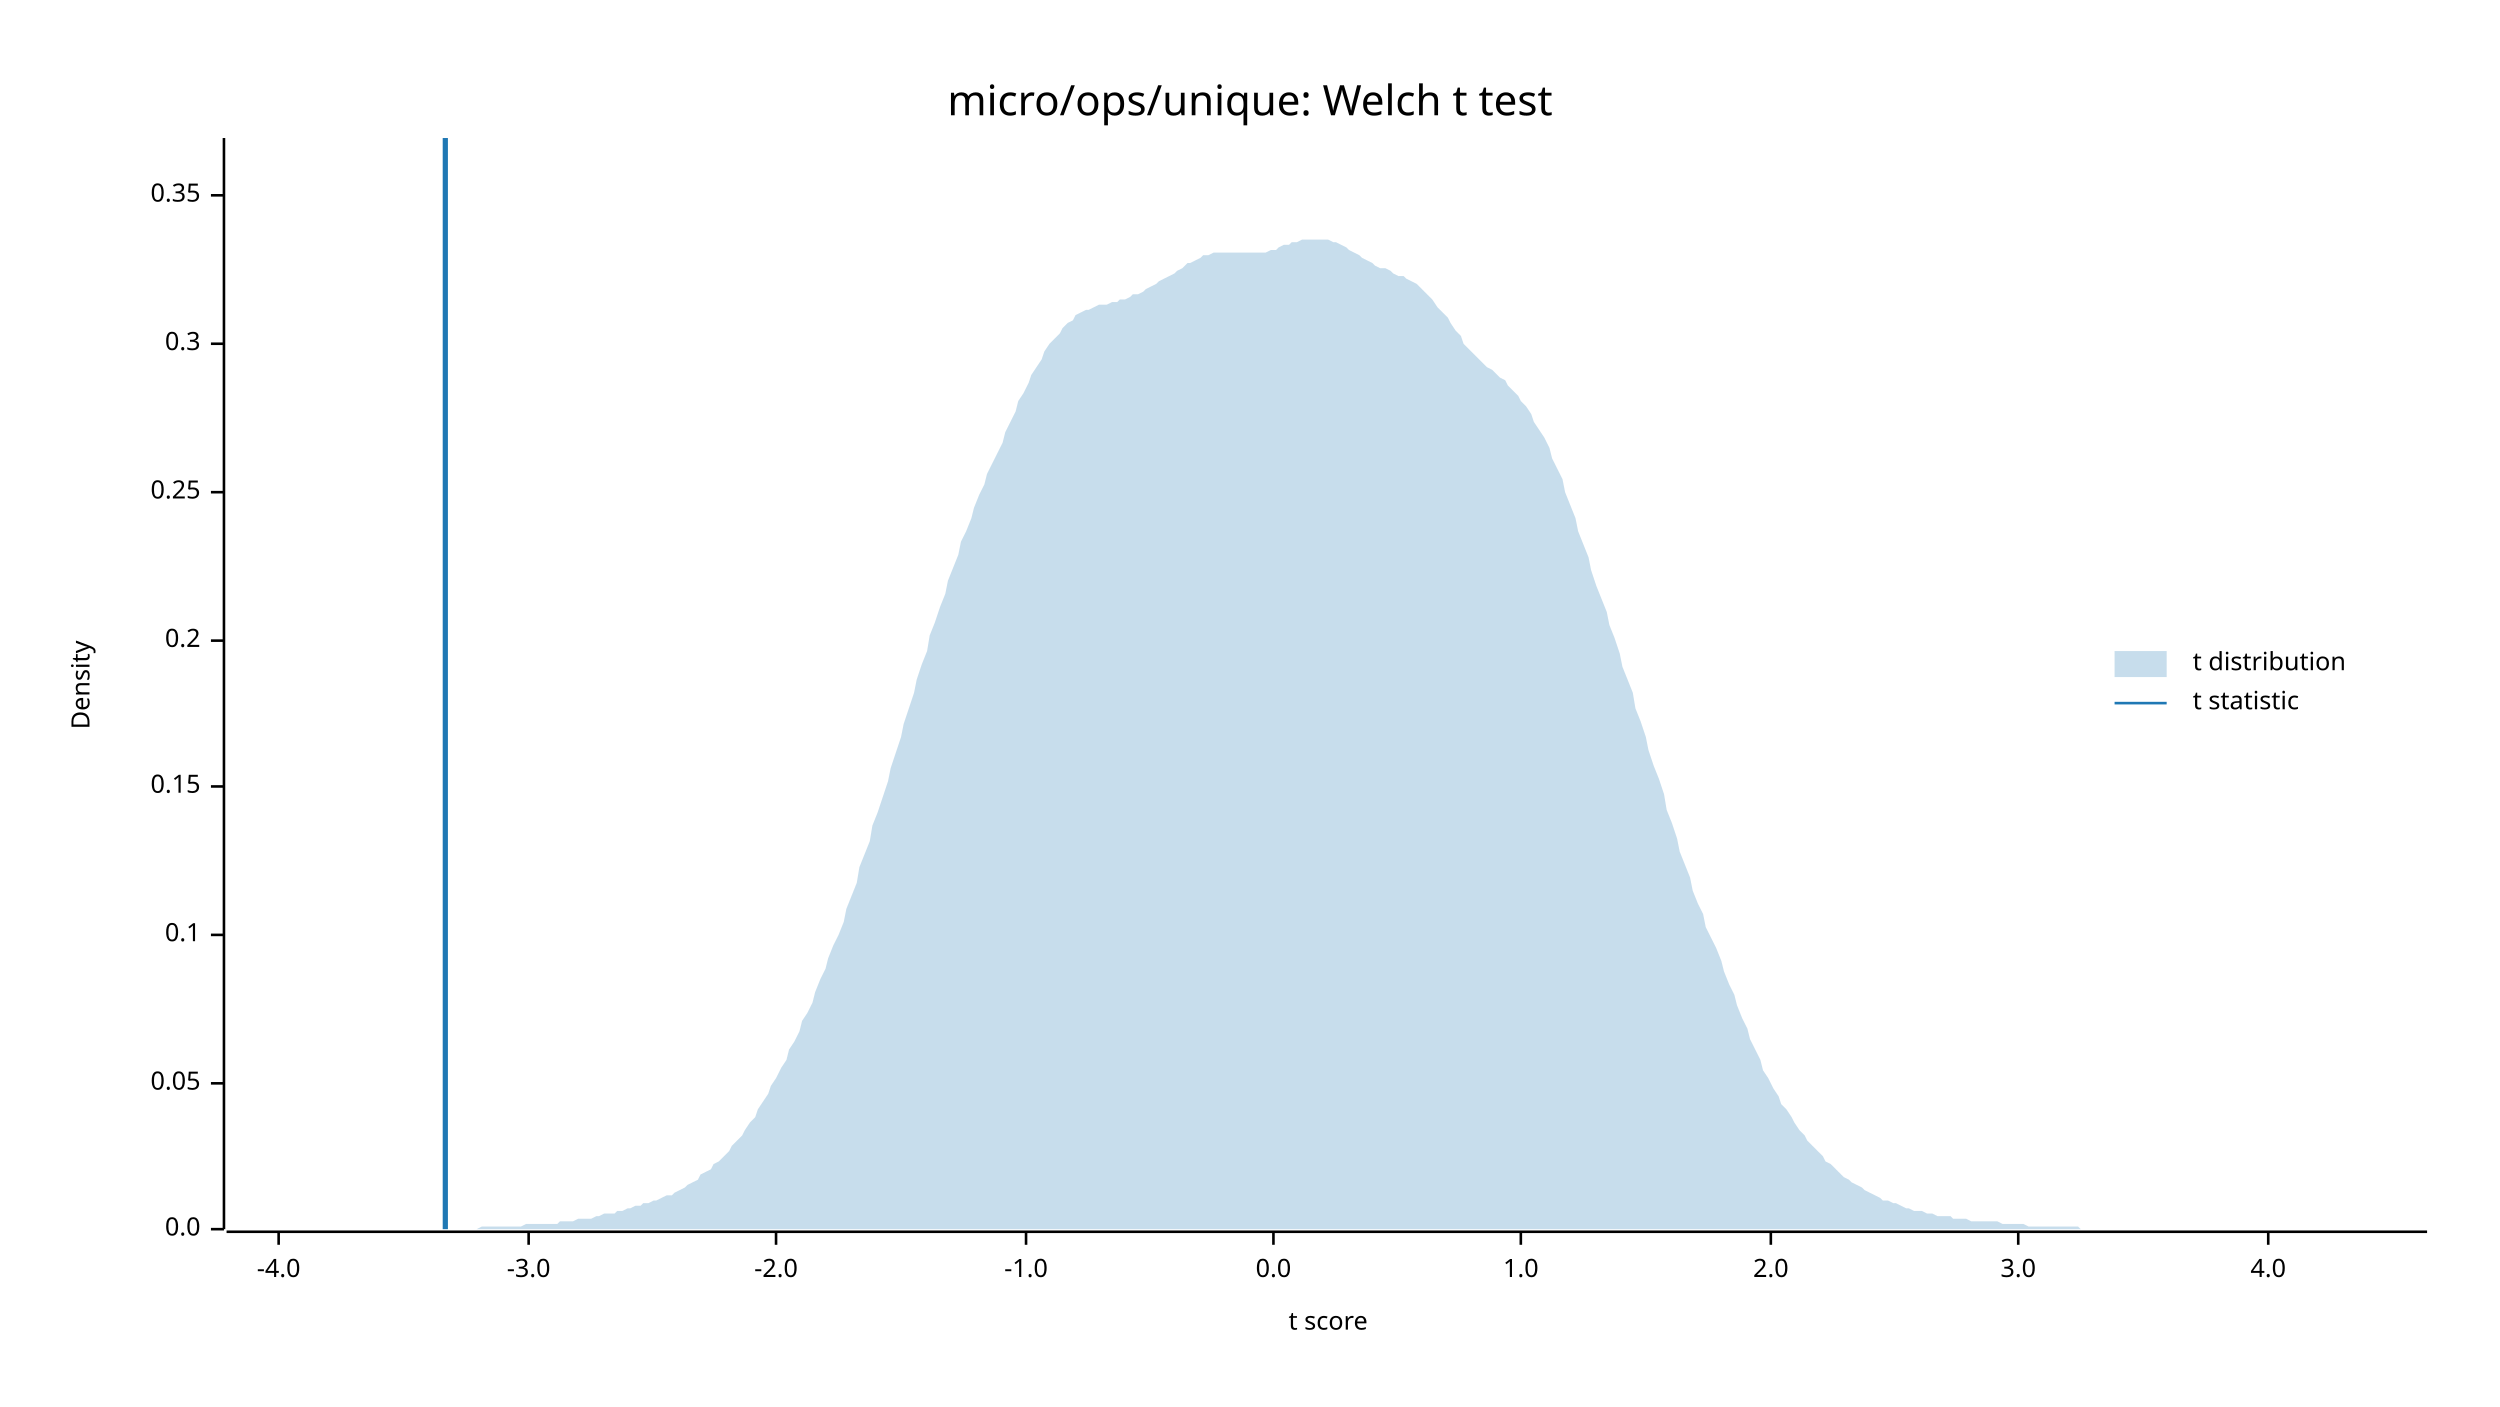
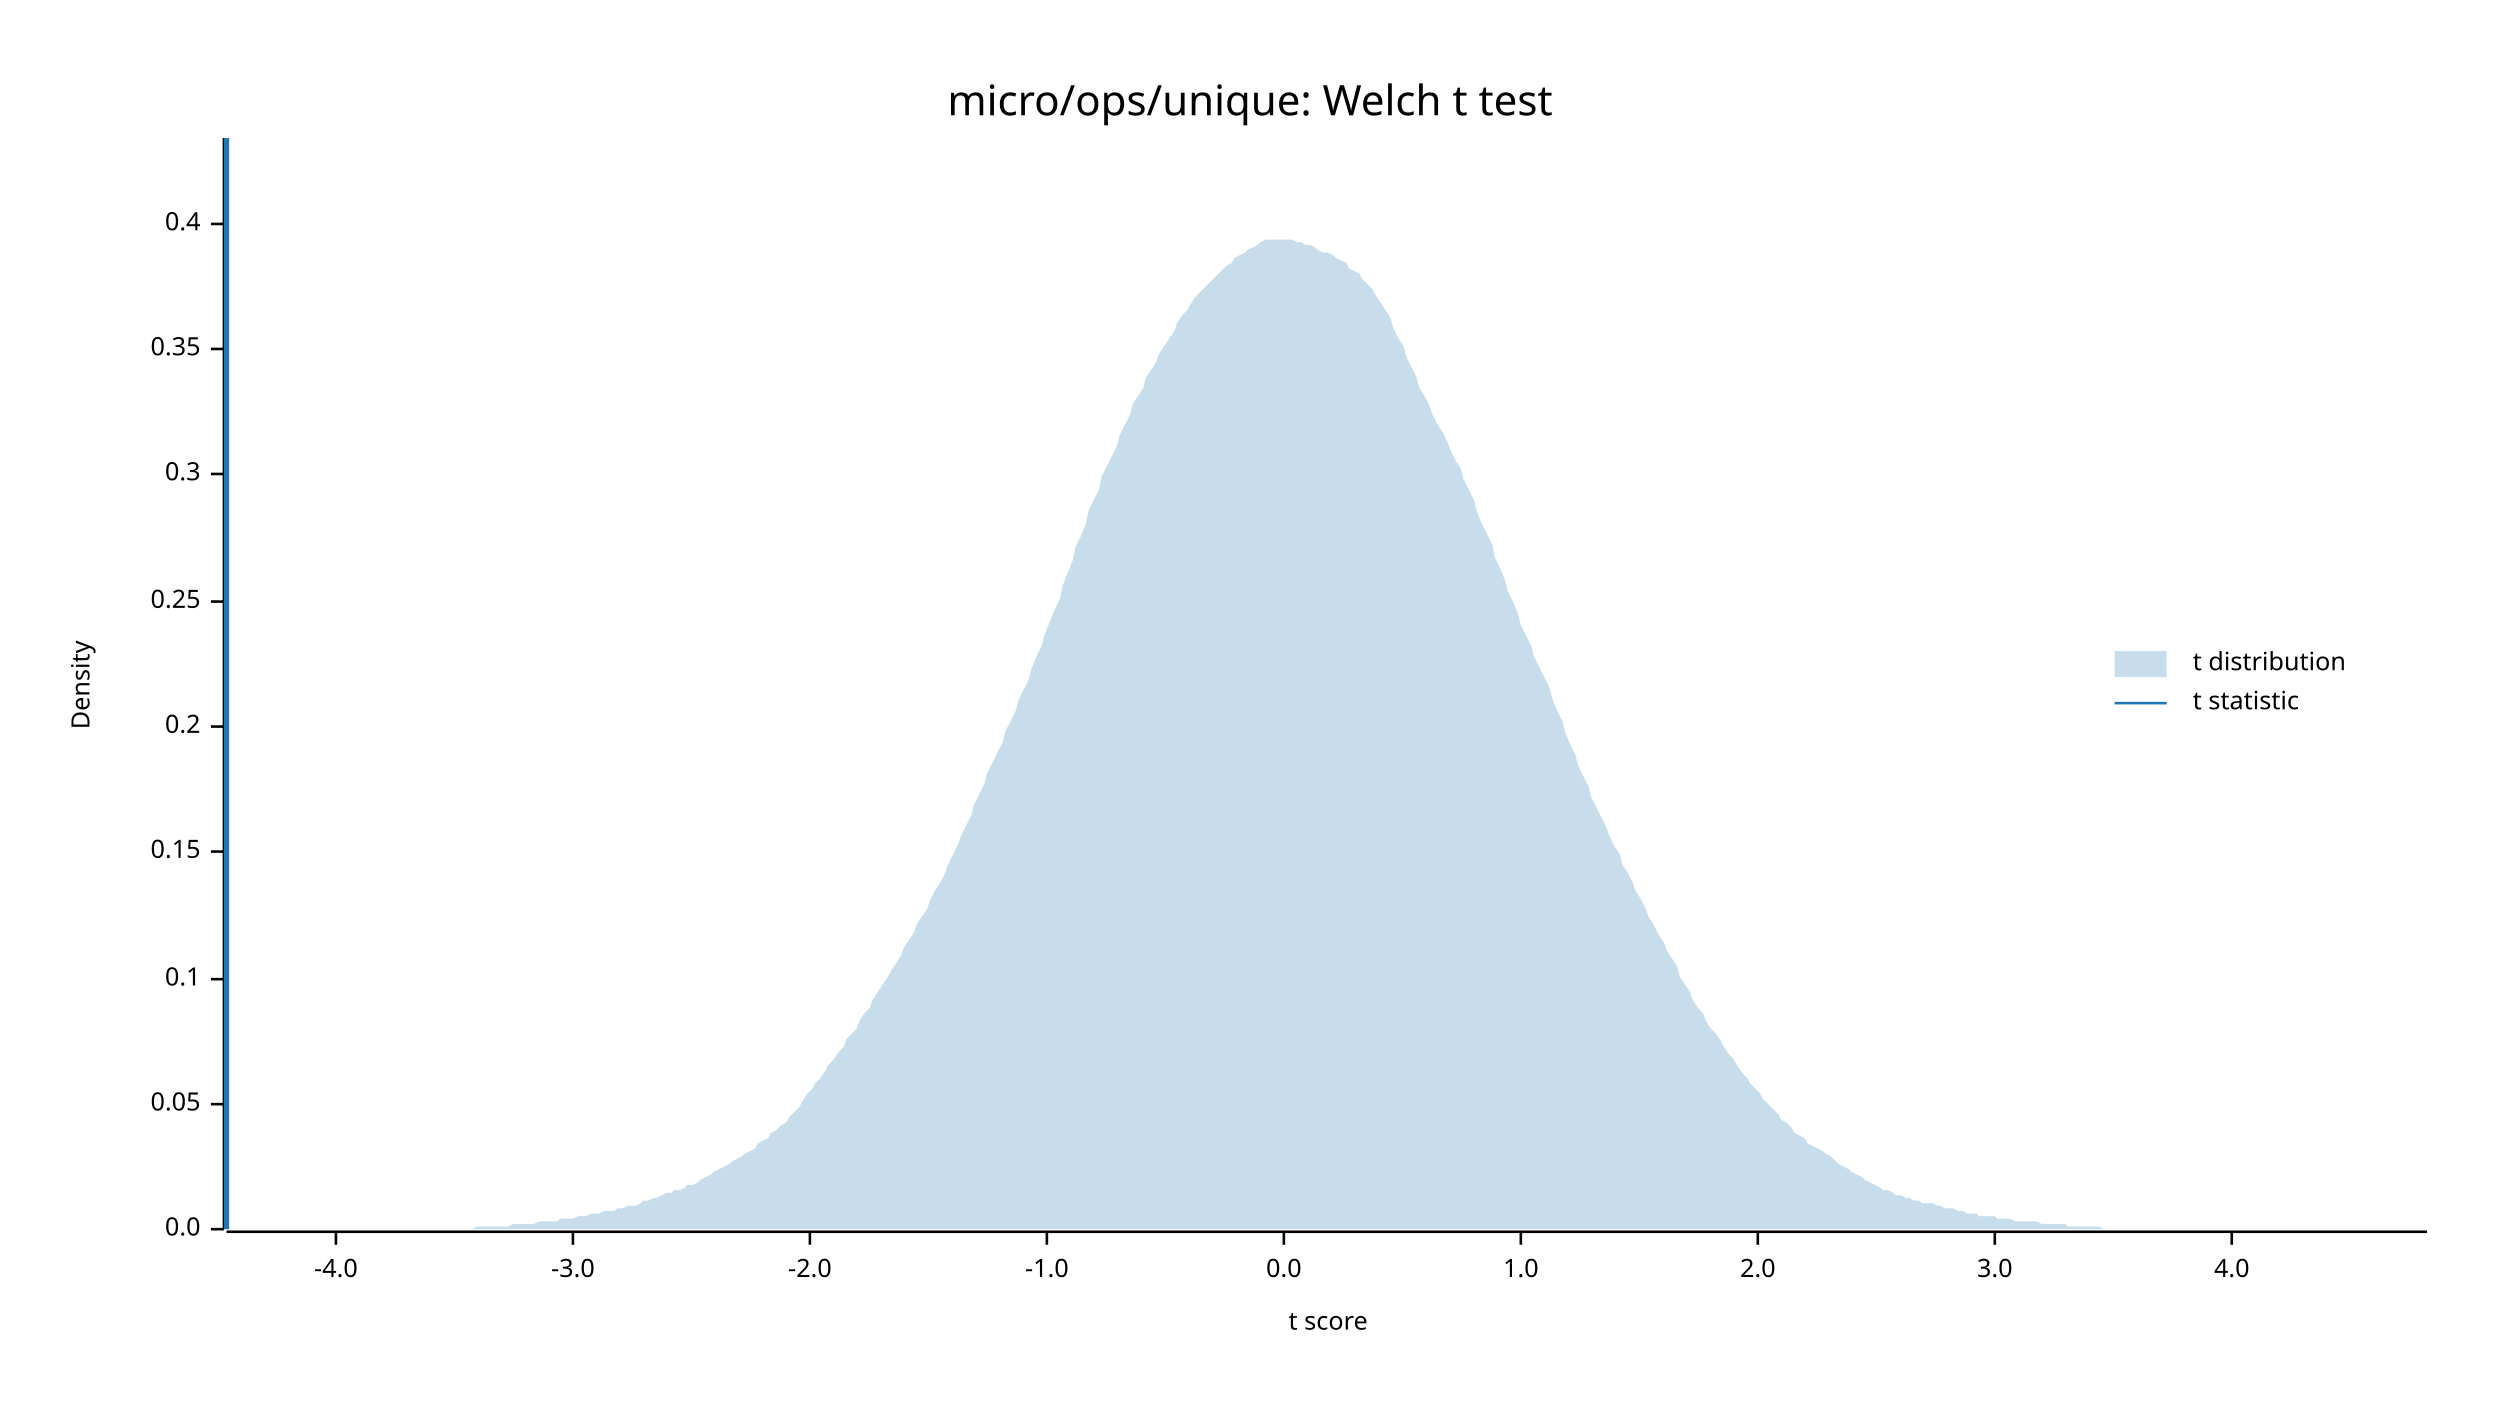
<svg xmlns="http://www.w3.org/2000/svg" width="960" height="540" viewBox="0 0 960 540">
  <text x="480" y="32" dy="0.76em" text-anchor="middle" font-family="sans-serif" font-size="16.129" opacity="1" fill="#000000">
micro/ops/unique: Welch t test
</text>
  <text x="27" y="263" dy="0.76em" text-anchor="middle" font-family="sans-serif" font-size="9.677" opacity="1" fill="#000000" transform="rotate(270, 27, 263)">
Density
</text>
  <text x="510" y="513" dy="-0.5ex" text-anchor="middle" font-family="sans-serif" font-size="9.677" opacity="1" fill="#000000">
t score
</text>
  <polyline fill="none" opacity="1" stroke="#000000" stroke-width="1" points="86,53 86,472 " />
  <text x="77" y="472" dy="0.5ex" text-anchor="end" font-family="sans-serif" font-size="9.677" opacity="1" fill="#000000">
0.0
</text>
  <polyline fill="none" opacity="1" stroke="#000000" stroke-width="1" points="81,472 86,472 " />
-   <text x="77" y="416" dy="0.5ex" text-anchor="end" font-family="sans-serif" font-size="9.677" opacity="1" fill="#000000">
+   <text x="77" y="424" dy="0.5ex" text-anchor="end" font-family="sans-serif" font-size="9.677" opacity="1" fill="#000000">
0.05
</text>
-   <polyline fill="none" opacity="1" stroke="#000000" stroke-width="1" points="81,416 86,416 " />
-   <text x="77" y="359" dy="0.5ex" text-anchor="end" font-family="sans-serif" font-size="9.677" opacity="1" fill="#000000">
+   <polyline fill="none" opacity="1" stroke="#000000" stroke-width="1" points="81,424 86,424 " />
+   <text x="77" y="376" dy="0.5ex" text-anchor="end" font-family="sans-serif" font-size="9.677" opacity="1" fill="#000000">
0.1
</text>
-   <polyline fill="none" opacity="1" stroke="#000000" stroke-width="1" points="81,359 86,359 " />
-   <text x="77" y="302" dy="0.5ex" text-anchor="end" font-family="sans-serif" font-size="9.677" opacity="1" fill="#000000">
+   <polyline fill="none" opacity="1" stroke="#000000" stroke-width="1" points="81,376 86,376 " />
+   <text x="77" y="327" dy="0.5ex" text-anchor="end" font-family="sans-serif" font-size="9.677" opacity="1" fill="#000000">
0.15
</text>
-   <polyline fill="none" opacity="1" stroke="#000000" stroke-width="1" points="81,302 86,302 " />
-   <text x="77" y="246" dy="0.5ex" text-anchor="end" font-family="sans-serif" font-size="9.677" opacity="1" fill="#000000">
+   <polyline fill="none" opacity="1" stroke="#000000" stroke-width="1" points="81,327 86,327 " />
+   <text x="77" y="279" dy="0.5ex" text-anchor="end" font-family="sans-serif" font-size="9.677" opacity="1" fill="#000000">
0.2
</text>
-   <polyline fill="none" opacity="1" stroke="#000000" stroke-width="1" points="81,246 86,246 " />
-   <text x="77" y="189" dy="0.5ex" text-anchor="end" font-family="sans-serif" font-size="9.677" opacity="1" fill="#000000">
+   <polyline fill="none" opacity="1" stroke="#000000" stroke-width="1" points="81,279 86,279 " />
+   <text x="77" y="231" dy="0.5ex" text-anchor="end" font-family="sans-serif" font-size="9.677" opacity="1" fill="#000000">
0.25
</text>
-   <polyline fill="none" opacity="1" stroke="#000000" stroke-width="1" points="81,189 86,189 " />
-   <text x="77" y="132" dy="0.5ex" text-anchor="end" font-family="sans-serif" font-size="9.677" opacity="1" fill="#000000">
+   <polyline fill="none" opacity="1" stroke="#000000" stroke-width="1" points="81,231 86,231 " />
+   <text x="77" y="182" dy="0.5ex" text-anchor="end" font-family="sans-serif" font-size="9.677" opacity="1" fill="#000000">
0.3
</text>
-   <polyline fill="none" opacity="1" stroke="#000000" stroke-width="1" points="81,132 86,132 " />
-   <text x="77" y="75" dy="0.5ex" text-anchor="end" font-family="sans-serif" font-size="9.677" opacity="1" fill="#000000">
+   <polyline fill="none" opacity="1" stroke="#000000" stroke-width="1" points="81,182 86,182 " />
+   <text x="77" y="134" dy="0.5ex" text-anchor="end" font-family="sans-serif" font-size="9.677" opacity="1" fill="#000000">
0.35
</text>
-   <polyline fill="none" opacity="1" stroke="#000000" stroke-width="1" points="81,75 86,75 " />
+   <polyline fill="none" opacity="1" stroke="#000000" stroke-width="1" points="81,134 86,134 " />
+   <text x="77" y="86" dy="0.5ex" text-anchor="end" font-family="sans-serif" font-size="9.677" opacity="1" fill="#000000">
+ 0.4
+ </text>
+   <polyline fill="none" opacity="1" stroke="#000000" stroke-width="1" points="81,86 86,86 " />
  <polyline fill="none" opacity="1" stroke="#000000" stroke-width="1" points="87,473 932,473 " />
-   <text x="107" y="483" dy="0.76em" text-anchor="middle" font-family="sans-serif" font-size="9.677" opacity="1" fill="#000000">
+   <text x="129" y="483" dy="0.76em" text-anchor="middle" font-family="sans-serif" font-size="9.677" opacity="1" fill="#000000">
-4.0
</text>
-   <polyline fill="none" opacity="1" stroke="#000000" stroke-width="1" points="107,473 107,478 " />
-   <text x="203" y="483" dy="0.76em" text-anchor="middle" font-family="sans-serif" font-size="9.677" opacity="1" fill="#000000">
+   <polyline fill="none" opacity="1" stroke="#000000" stroke-width="1" points="129,473 129,478 " />
+   <text x="220" y="483" dy="0.76em" text-anchor="middle" font-family="sans-serif" font-size="9.677" opacity="1" fill="#000000">
-3.0
</text>
-   <polyline fill="none" opacity="1" stroke="#000000" stroke-width="1" points="203,473 203,478 " />
-   <text x="298" y="483" dy="0.76em" text-anchor="middle" font-family="sans-serif" font-size="9.677" opacity="1" fill="#000000">
+   <polyline fill="none" opacity="1" stroke="#000000" stroke-width="1" points="220,473 220,478 " />
+   <text x="311" y="483" dy="0.76em" text-anchor="middle" font-family="sans-serif" font-size="9.677" opacity="1" fill="#000000">
-2.0
</text>
-   <polyline fill="none" opacity="1" stroke="#000000" stroke-width="1" points="298,473 298,478 " />
-   <text x="394" y="483" dy="0.76em" text-anchor="middle" font-family="sans-serif" font-size="9.677" opacity="1" fill="#000000">
+   <polyline fill="none" opacity="1" stroke="#000000" stroke-width="1" points="311,473 311,478 " />
+   <text x="402" y="483" dy="0.76em" text-anchor="middle" font-family="sans-serif" font-size="9.677" opacity="1" fill="#000000">
-1.0
</text>
-   <polyline fill="none" opacity="1" stroke="#000000" stroke-width="1" points="394,473 394,478 " />
-   <text x="489" y="483" dy="0.76em" text-anchor="middle" font-family="sans-serif" font-size="9.677" opacity="1" fill="#000000">
+   <polyline fill="none" opacity="1" stroke="#000000" stroke-width="1" points="402,473 402,478 " />
+   <text x="493" y="483" dy="0.76em" text-anchor="middle" font-family="sans-serif" font-size="9.677" opacity="1" fill="#000000">
0.0
</text>
-   <polyline fill="none" opacity="1" stroke="#000000" stroke-width="1" points="489,473 489,478 " />
+   <polyline fill="none" opacity="1" stroke="#000000" stroke-width="1" points="493,473 493,478 " />
  <text x="584" y="483" dy="0.76em" text-anchor="middle" font-family="sans-serif" font-size="9.677" opacity="1" fill="#000000">
1.0
</text>
  <polyline fill="none" opacity="1" stroke="#000000" stroke-width="1" points="584,473 584,478 " />
-   <text x="680" y="483" dy="0.76em" text-anchor="middle" font-family="sans-serif" font-size="9.677" opacity="1" fill="#000000">
+   <text x="675" y="483" dy="0.76em" text-anchor="middle" font-family="sans-serif" font-size="9.677" opacity="1" fill="#000000">
2.0
</text>
-   <polyline fill="none" opacity="1" stroke="#000000" stroke-width="1" points="680,473 680,478 " />
-   <text x="775" y="483" dy="0.76em" text-anchor="middle" font-family="sans-serif" font-size="9.677" opacity="1" fill="#000000">
+   <polyline fill="none" opacity="1" stroke="#000000" stroke-width="1" points="675,473 675,478 " />
+   <text x="766" y="483" dy="0.76em" text-anchor="middle" font-family="sans-serif" font-size="9.677" opacity="1" fill="#000000">
3.0
</text>
-   <polyline fill="none" opacity="1" stroke="#000000" stroke-width="1" points="775,473 775,478 " />
-   <text x="871" y="483" dy="0.76em" text-anchor="middle" font-family="sans-serif" font-size="9.677" opacity="1" fill="#000000">
+   <polyline fill="none" opacity="1" stroke="#000000" stroke-width="1" points="766,473 766,478 " />
+   <text x="857" y="483" dy="0.76em" text-anchor="middle" font-family="sans-serif" font-size="9.677" opacity="1" fill="#000000">
4.0
</text>
-   <polyline fill="none" opacity="1" stroke="#000000" stroke-width="1" points="871,473 871,478 " />
-   <polygon opacity="0.25" fill="#1F78B4" points="87,472 88,472 90,472 92,472 93,472 95,472 97,472 98,472 100,472 102,472 103,472 105,472 107,472 109,472 110,472 112,472 114,472 115,472 117,472 119,472 120,472 122,472 124,472 125,472 127,472 129,472 131,472 132,472 134,472 136,472 137,472 139,472 141,472 142,472 144,472 146,472 147,472 149,472 151,472 153,472 154,472 156,472 158,472 159,472 161,472 163,472 164,472 166,472 168,472 169,472 171,472 173,472 175,472 176,472 178,472 180,472 181,472 183,472 185,471 186,471 188,471 190,471 191,471 193,471 195,471 197,471 198,471 200,471 202,470 203,470 205,470 207,470 208,470 210,470 212,470 214,470 215,469 217,469 219,469 220,469 222,468 224,468 225,468 227,468 229,467 230,467 232,466 234,466 236,466 237,465 239,465 241,464 242,464 244,463 246,463 247,462 249,462 251,461 252,461 254,460 256,459 258,459 259,458 261,457 263,456 264,455 266,454 268,453 269,451 271,450 273,449 274,447 276,446 278,444 280,442 281,440 283,438 285,436 286,434 288,431 290,429 291,426 293,423 295,420 296,417 298,414 300,410 302,407 303,403 305,400 307,396 308,392 310,389 312,385 313,381 315,376 317,372 318,368 320,363 322,359 324,354 325,349 327,344 329,339 330,333 332,328 334,323 335,317 337,312 339,306 341,300 342,295 344,289 346,283 347,278 349,272 351,266 352,261 354,255 356,250 357,244 359,239 361,233 363,228 364,223 366,218 368,213 369,208 371,204 373,199 374,195 376,190 378,186 379,182 381,178 383,174 385,170 386,166 388,162 390,158 391,154 393,151 395,147 396,144 398,141 400,138 401,135 403,132 405,130 407,128 408,126 410,124 412,123 413,121 415,120 417,119 418,119 420,118 422,117 423,117 425,117 427,116 429,116 430,115 432,115 434,114 435,113 437,113 439,112 440,111 442,110 444,109 445,108 447,107 449,106 451,105 452,104 454,103 456,101 457,101 459,100 461,99 462,98 464,98 466,97 468,97 469,97 471,97 473,97 474,97 476,97 478,97 479,97 481,97 483,97 484,97 486,97 488,96 490,96 491,95 493,94 495,94 496,93 498,93 500,92 501,92 503,92 505,92 506,92 508,92 510,92 512,93 513,93 515,94 517,95 518,96 520,97 522,98 523,99 525,100 527,101 528,102 530,103 532,103 534,104 535,105 537,106 539,106 540,107 542,108 544,109 545,110 547,112 549,114 550,115 552,118 554,120 556,122 557,124 559,127 561,129 562,132 564,134 566,136 567,137 569,139 571,141 573,142 574,143 576,145 578,146 579,148 581,150 583,152 584,154 586,156 588,159 589,162 591,165 593,168 595,172 596,176 598,180 600,184 601,189 603,194 605,199 606,204 608,209 610,214 611,219 613,225 615,230 617,235 618,240 620,245 622,251 623,256 625,261 627,266 628,272 630,277 632,283 633,288 635,294 637,299 639,305 640,311 642,316 644,322 645,327 647,332 649,337 650,342 652,347 654,351 655,356 657,360 659,364 661,369 662,373 664,378 666,382 667,386 669,391 671,395 672,399 674,403 676,407 677,411 679,414 681,418 683,421 684,424 686,426 688,429 689,431 691,434 693,436 694,438 696,440 698,442 700,444 701,446 703,447 705,449 706,450 708,452 710,453 711,454 713,455 715,456 716,457 718,458 720,459 722,460 723,461 725,461 727,462 728,462 730,463 732,464 733,464 735,465 737,465 738,465 740,466 742,466 744,467 745,467 747,467 749,467 750,468 752,468 754,468 755,468 757,469 759,469 760,469 762,469 764,469 766,469 767,469 769,470 771,470 772,470 774,470 776,470 777,470 779,471 781,471 782,471 784,471 786,471 788,471 789,471 791,471 793,471 794,471 796,471 798,471 799,472 801,472 803,472 804,472 806,472 808,472 810,472 811,472 813,472 815,472 816,472 818,472 820,472 821,472 823,472 825,472 827,472 828,472 830,472 832,472 833,472 835,472 837,472 838,472 840,472 842,472 843,472 845,472 847,472 849,472 850,472 852,472 854,472 855,472 857,472 859,472 860,472 862,472 864,472 865,472 867,472 869,472 871,472 872,472 874,472 876,472 877,472 879,472 881,472 882,472 884,472 886,472 887,472 889,472 891,472 893,472 894,472 896,472 898,472 899,472 901,472 903,472 904,472 906,472 908,472 909,472 911,472 913,472 915,472 916,472 918,472 920,472 921,472 923,472 925,472 926,472 928,472 930,472 932,472 932,472 87,472 " />
-   <polyline fill="none" opacity="1" stroke="#1F78B4" stroke-width="2" points="171,472 171,53 " />
+   <polyline fill="none" opacity="1" stroke="#000000" stroke-width="1" points="857,473 857,478 " />
+   <polygon opacity="0.25" fill="#1F78B4" points="87,472 88,472 90,472 92,472 93,472 95,472 97,472 98,472 100,472 102,472 103,472 105,472 107,472 109,472 110,472 112,472 114,472 115,472 117,472 119,472 120,472 122,472 124,472 125,472 127,472 129,472 131,472 132,472 134,472 136,472 137,472 139,472 141,472 142,472 144,472 146,472 147,472 149,472 151,472 153,472 154,472 156,472 158,472 159,472 161,472 163,472 164,472 166,472 168,472 169,472 171,472 173,472 175,472 176,472 178,472 180,472 181,472 183,471 185,471 186,471 188,471 190,471 191,471 193,471 195,471 197,470 198,470 200,470 202,470 203,470 205,470 207,469 208,469 210,469 212,469 214,469 215,468 217,468 219,468 220,468 222,467 224,467 225,467 227,466 229,466 230,466 232,465 234,465 236,465 237,464 239,464 241,463 242,463 244,463 246,462 247,461 249,461 251,460 252,460 254,459 256,458 258,458 259,457 261,457 263,456 264,455 266,455 268,454 269,453 271,452 273,451 274,450 276,449 278,448 280,447 281,446 283,445 285,444 286,443 288,442 290,441 291,439 293,438 295,437 296,435 298,434 300,432 302,431 303,429 305,427 307,425 308,423 310,420 312,418 313,416 315,414 317,411 318,409 320,407 322,404 324,402 325,399 327,397 329,395 330,392 332,389 334,387 335,384 337,381 339,378 341,375 342,373 344,370 346,367 347,364 349,361 351,358 352,355 354,352 356,349 357,346 359,342 361,339 363,335 364,332 366,328 368,324 369,321 371,317 373,313 374,309 376,305 378,301 379,297 381,293 383,289 385,285 386,281 388,277 390,273 391,269 393,265 395,261 396,257 398,252 400,248 401,244 403,239 405,234 407,230 408,225 410,220 412,215 413,210 415,206 417,201 418,196 420,192 422,188 423,183 425,179 427,175 429,171 430,167 432,163 434,159 435,155 437,152 439,149 440,145 442,142 444,139 445,136 447,133 449,130 451,127 452,124 454,121 456,119 457,117 459,114 461,112 462,111 464,109 466,107 468,105 469,104 471,102 473,101 474,99 476,98 478,97 479,96 481,95 483,94 484,93 486,92 488,92 490,92 491,92 493,92 495,92 496,92 498,93 500,93 501,94 503,94 505,95 506,96 508,97 510,97 512,98 513,99 515,100 517,101 518,103 520,104 522,105 523,107 525,109 527,111 528,113 530,116 532,119 534,122 535,126 537,130 539,133 540,137 542,141 544,145 545,149 547,152 549,156 550,159 552,163 554,166 556,170 557,173 559,177 561,180 562,184 564,188 566,192 567,196 569,201 571,205 573,209 574,214 576,218 578,223 579,227 581,231 583,236 584,240 586,244 588,248 589,252 591,256 593,260 595,264 596,268 598,273 600,277 601,281 603,286 605,290 606,294 608,298 610,302 611,306 613,310 615,314 617,318 618,321 620,325 622,328 623,332 625,335 627,339 628,342 630,345 632,349 633,352 635,355 637,359 639,362 640,365 642,368 644,371 645,375 647,378 649,381 650,384 652,387 654,389 655,392 657,395 659,397 661,400 662,402 664,405 666,407 667,409 669,412 671,414 672,416 674,418 676,420 677,422 679,424 681,426 683,428 684,430 686,431 688,433 689,435 691,436 693,437 694,439 696,440 698,441 700,442 701,443 703,444 705,446 706,447 708,448 710,449 711,450 713,451 715,452 716,453 718,454 720,455 722,456 723,457 725,457 727,458 728,459 730,459 732,460 733,460 735,461 737,461 738,462 740,462 742,462 744,463 745,463 747,464 749,464 750,464 752,465 754,465 755,466 757,466 759,466 760,467 762,467 764,467 766,467 767,468 769,468 771,468 772,468 774,469 776,469 777,469 779,469 781,469 782,469 784,470 786,470 788,470 789,470 791,470 793,470 794,471 796,471 798,471 799,471 801,471 803,471 804,471 806,471 808,472 810,472 811,472 813,472 815,472 816,472 818,472 820,472 821,472 823,472 825,472 827,472 828,472 830,472 832,472 833,472 835,472 837,472 838,472 840,472 842,472 843,472 845,472 847,472 849,472 850,472 852,472 854,472 855,472 857,472 859,472 860,472 862,472 864,472 865,472 867,472 869,472 871,472 872,472 874,472 876,472 877,472 879,472 881,472 882,472 884,472 886,472 887,472 889,472 891,472 893,472 894,472 896,472 898,472 899,472 901,472 903,472 904,472 906,472 908,472 909,472 911,472 913,472 915,472 916,472 918,472 920,472 921,472 923,472 925,472 926,472 928,472 930,472 932,472 932,472 87,472 " />
+   <polyline fill="none" opacity="1" stroke="#1F78B4" stroke-width="2" points="87,472 87,53 " />
  <text x="842" y="250" dy="0.76em" text-anchor="start" font-family="sans-serif" font-size="9.677" opacity="1" fill="#000000">
t distribution
</text>
  <text x="842" y="265" dy="0.76em" text-anchor="start" font-family="sans-serif" font-size="9.677" opacity="1" fill="#000000">
t statistic
</text>
  <rect x="812" y="250" width="20" height="10" opacity="0.25" fill="#1F78B4" stroke="none" />
  <polyline fill="none" opacity="1" stroke="#1F78B4" stroke-width="1" points="812,270 832,270 " />
</svg>
